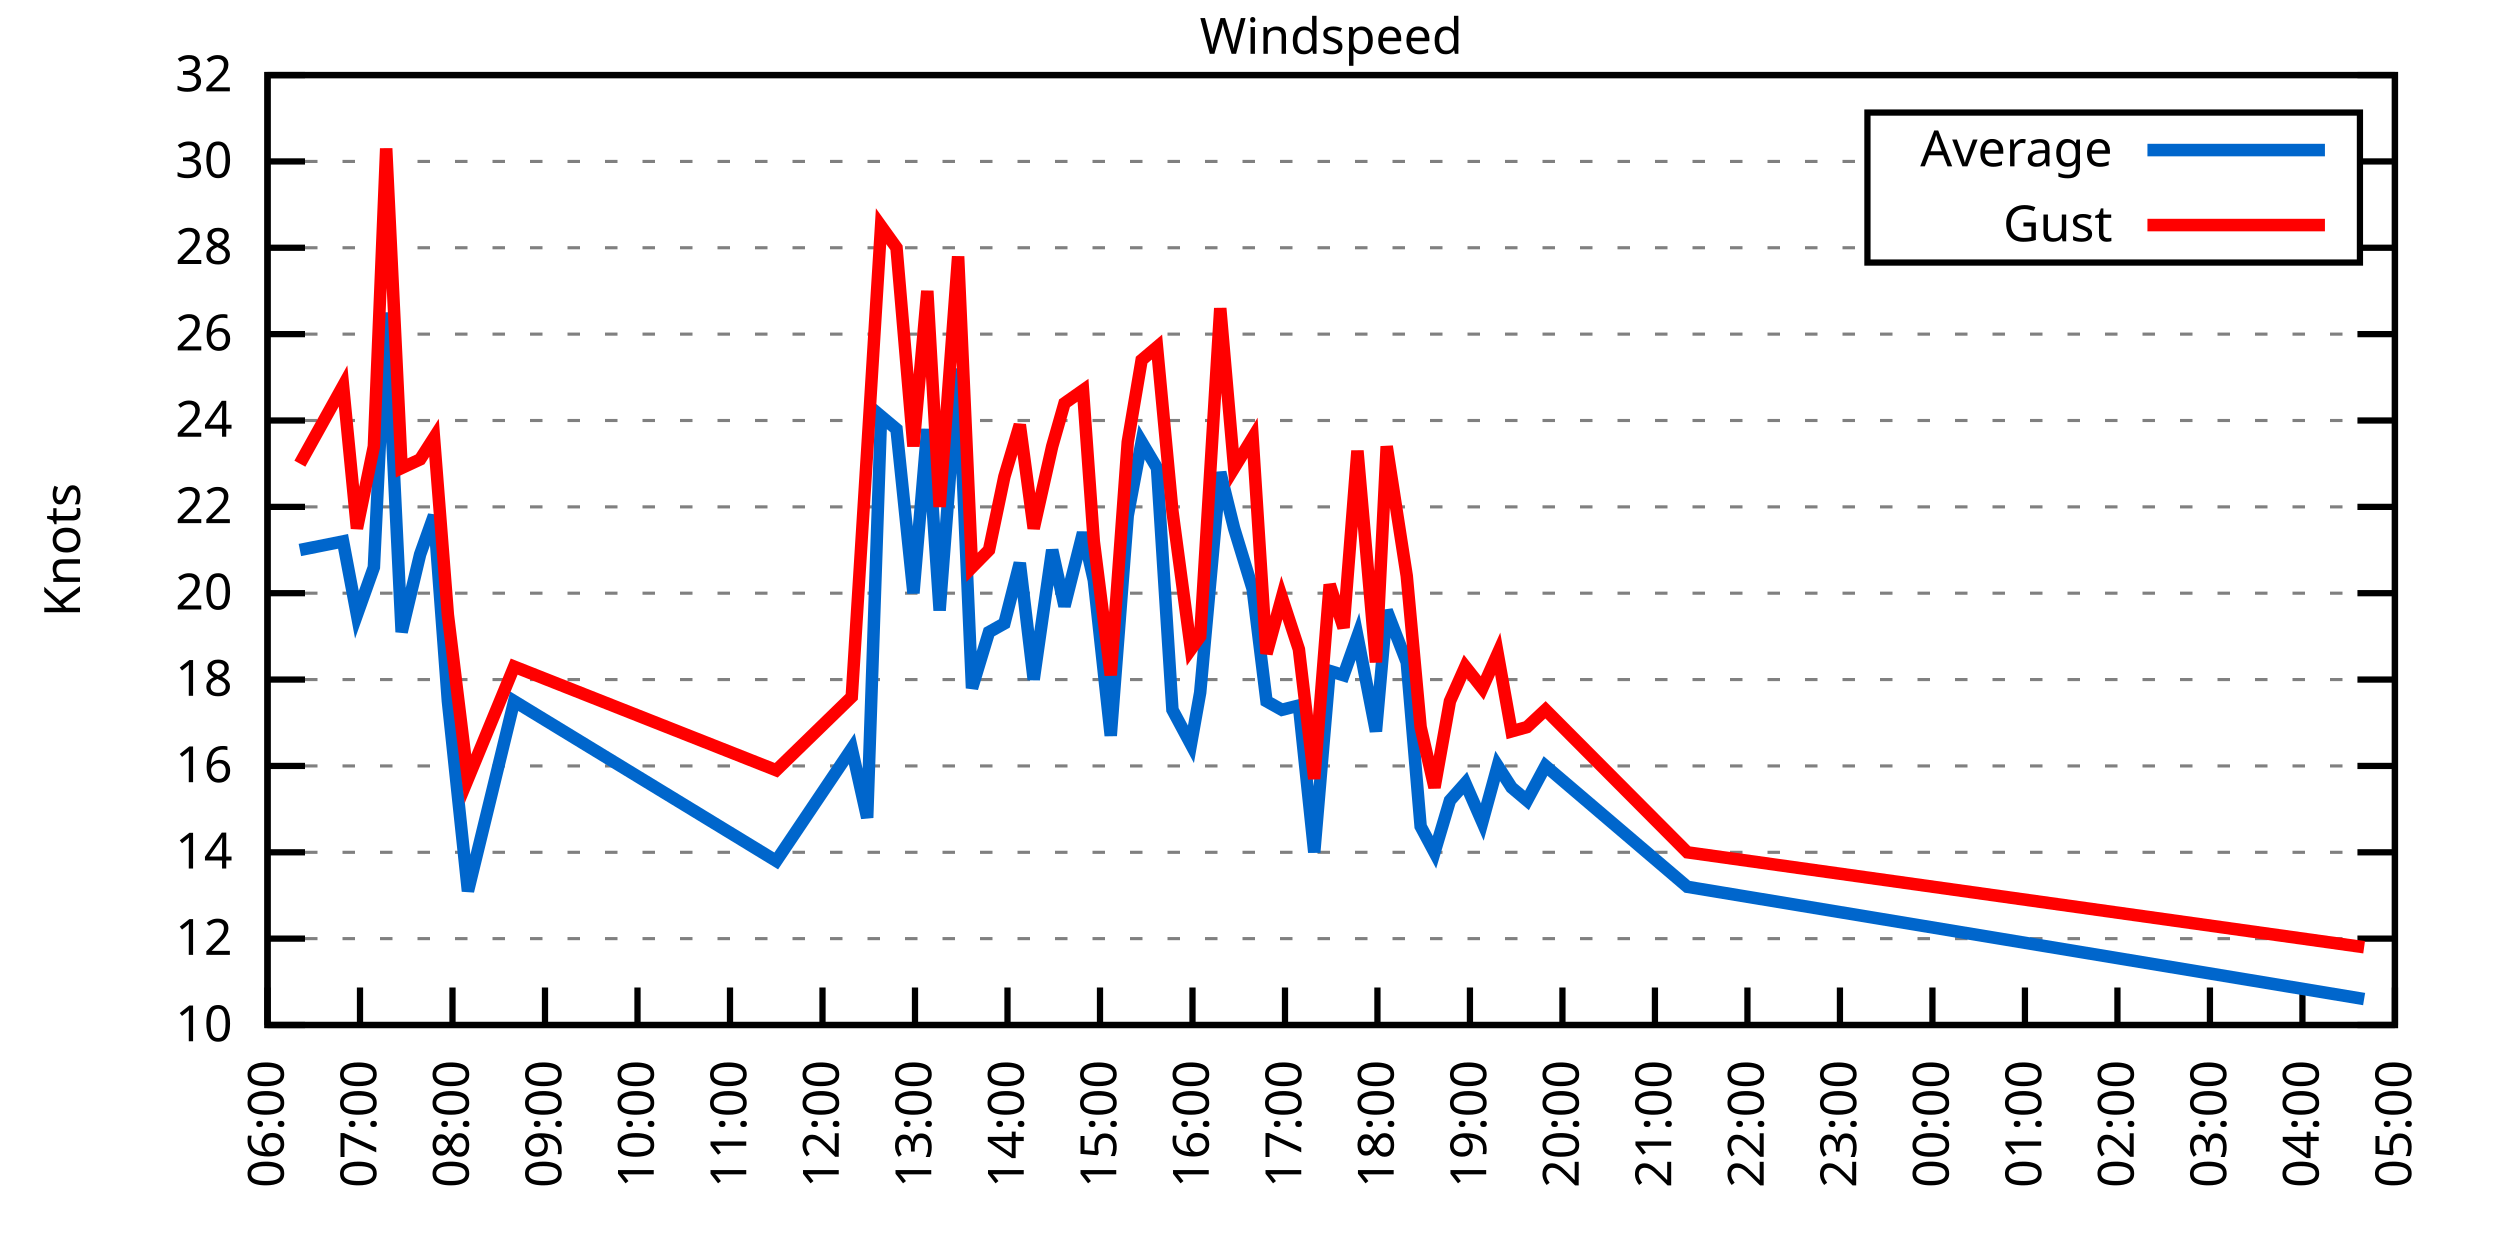
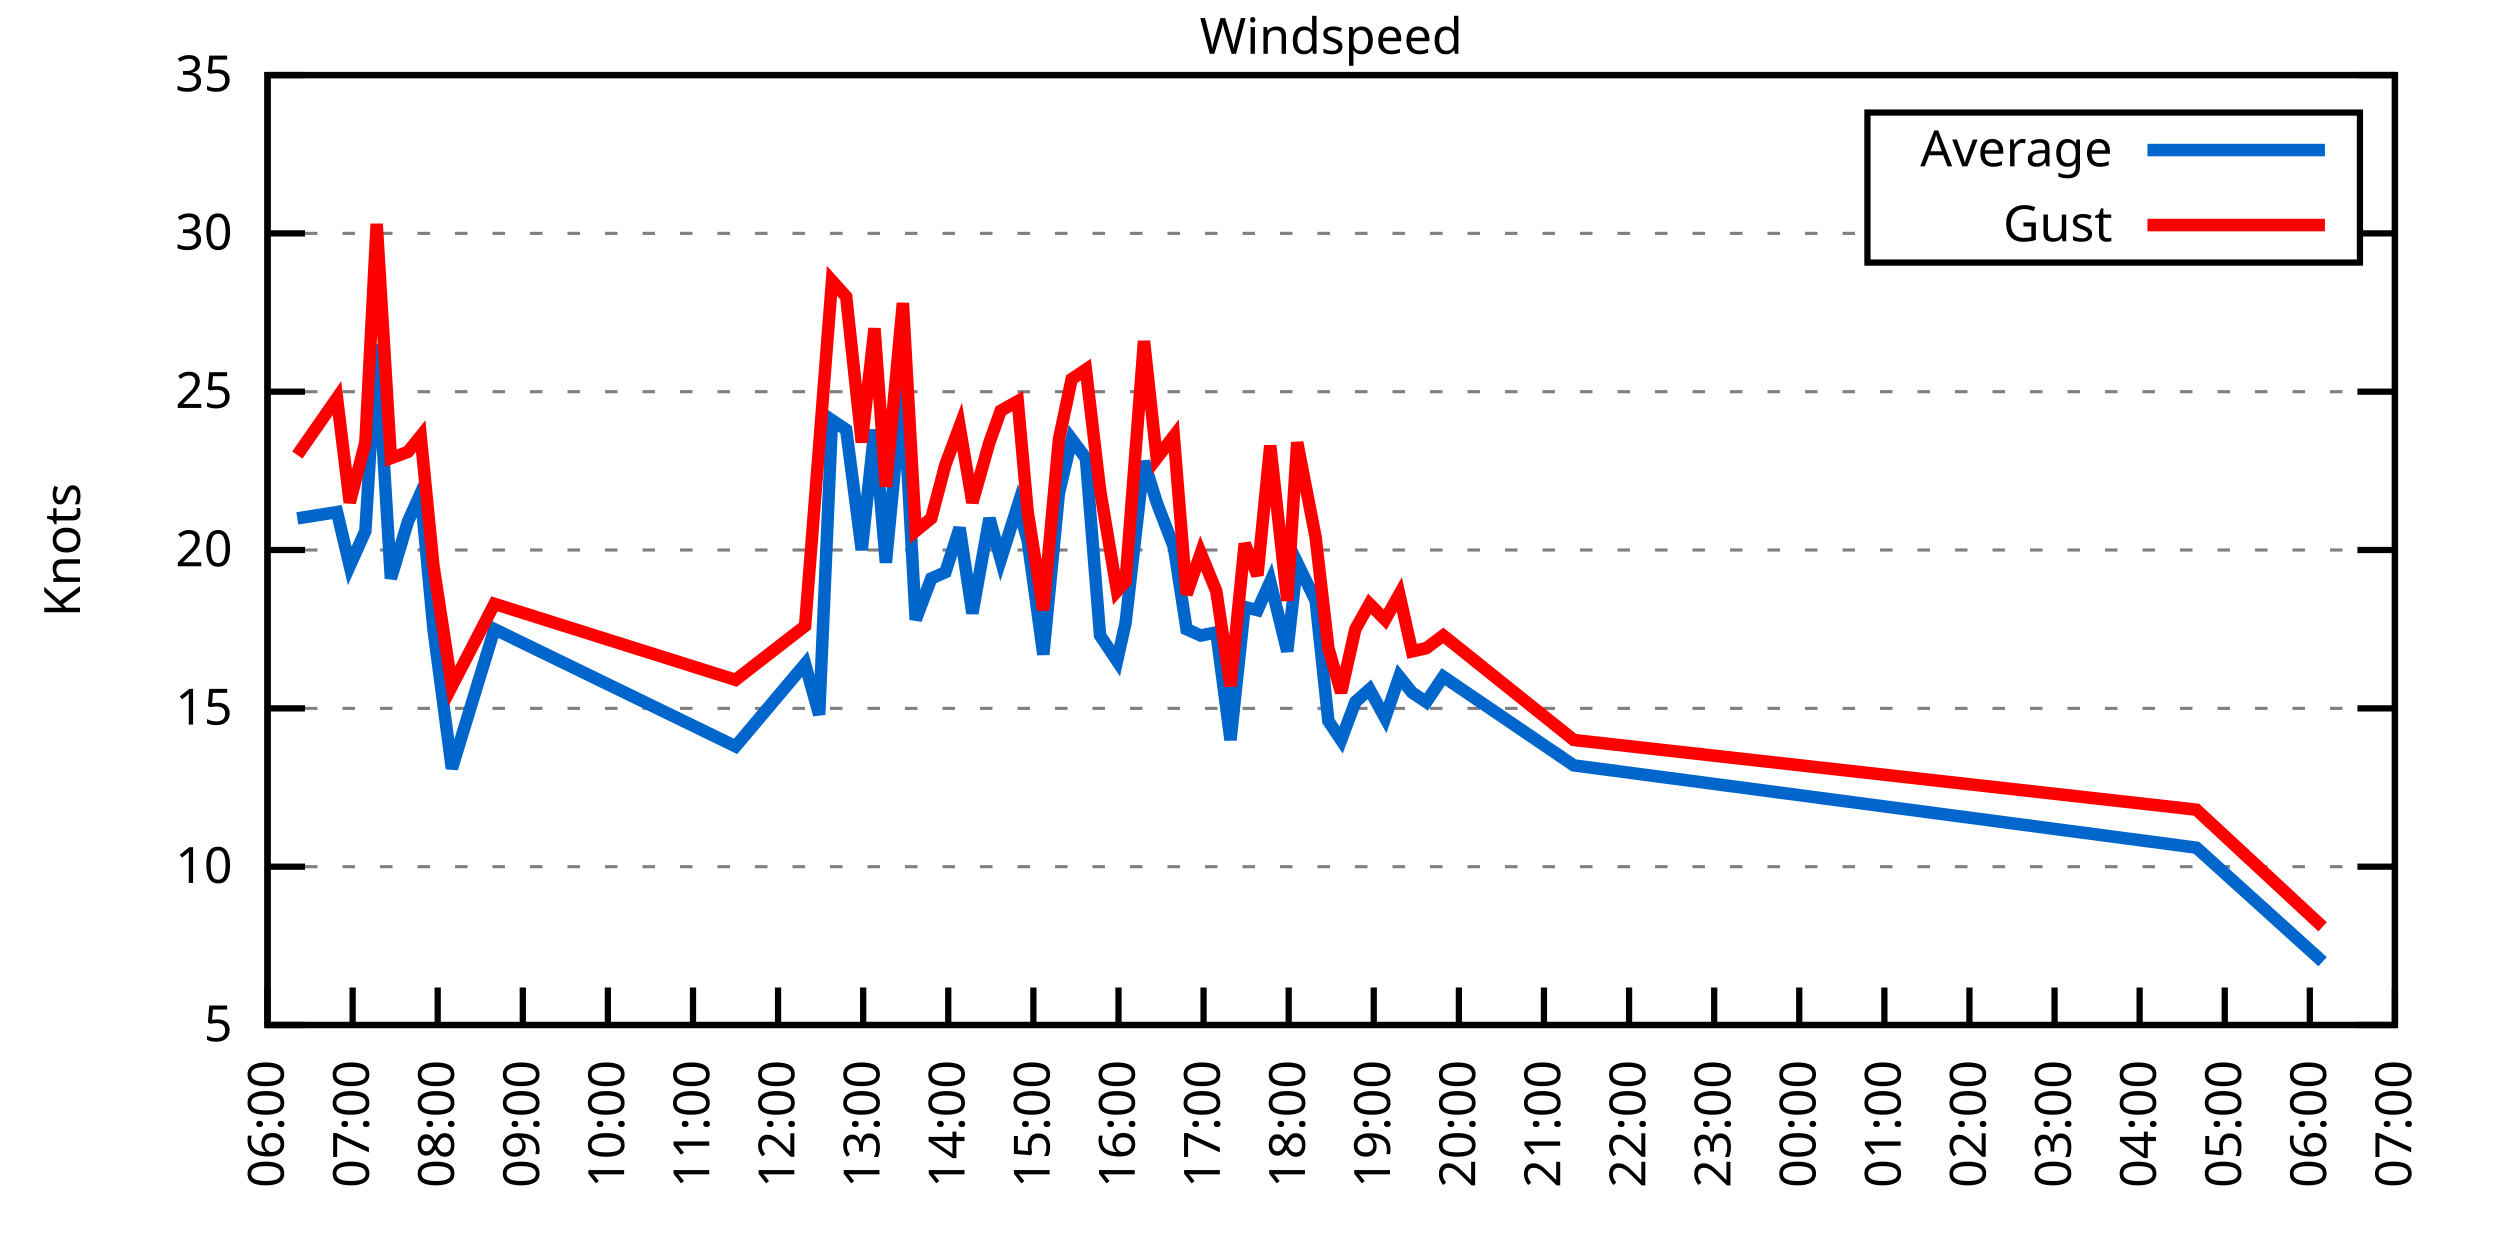
<svg xmlns="http://www.w3.org/2000/svg" xmlns:xlink="http://www.w3.org/1999/xlink" width="400" height="200" viewBox="0 0 400 200">
  <g id="gnuplot_canvas">
    <rect x="0" y="0" width="400" height="200" fill="none" />
    <defs>
      <circle id="gpDot" r="0.5" stroke-width="0.5" stroke="currentColor" />
      <path id="gpPt0" stroke-width="0.333" stroke="currentColor" d="M-1,0 h2 M0,-1 v2" />
      <path id="gpPt1" stroke-width="0.333" stroke="currentColor" d="M-1,-1 L1,1 M1,-1 L-1,1" />
      <path id="gpPt2" stroke-width="0.333" stroke="currentColor" d="M-1,0 L1,0 M0,-1 L0,1 M-1,-1 L1,1 M-1,1 L1,-1" />
      <rect id="gpPt3" stroke-width="0.333" stroke="currentColor" x="-1" y="-1" width="2" height="2" />
      <rect id="gpPt4" stroke-width="0.333" stroke="currentColor" fill="currentColor" x="-1" y="-1" width="2" height="2" />
      <circle id="gpPt5" stroke-width="0.333" stroke="currentColor" cx="0" cy="0" r="1" />
      <use xlink:href="#gpPt5" id="gpPt6" fill="currentColor" stroke="none" />
      <path id="gpPt7" stroke-width="0.333" stroke="currentColor" d="M0,-1.33 L-1.33,0.67 L1.33,0.67 z" />
      <use xlink:href="#gpPt7" id="gpPt8" fill="currentColor" stroke="none" />
      <use xlink:href="#gpPt7" id="gpPt9" stroke="currentColor" transform="rotate(180)" />
      <use xlink:href="#gpPt9" id="gpPt10" fill="currentColor" stroke="none" />
      <use xlink:href="#gpPt3" id="gpPt11" stroke="currentColor" transform="rotate(45)" />
      <use xlink:href="#gpPt11" id="gpPt12" fill="currentColor" stroke="none" />
      <path id="gpPt13" stroke-width="0.333" stroke="currentColor" d="M0,1.330 L1.265,0.411 L0.782,-1.067 L-0.782,-1.076 L-1.265,0.411 z" />
      <use xlink:href="#gpPt13" id="gpPt14" fill="currentColor" stroke="none" />
      <filter id="textbox" filterUnits="objectBoundingBox" x="0" y="0" height="1" width="1">
        <feFlood flood-color="white" flood-opacity="1" result="bgnd" />
        <feComposite in="SourceGraphic" in2="bgnd" operator="atop" />
      </filter>
      <filter id="greybox" filterUnits="objectBoundingBox" x="0" y="0" height="1" width="1">
        <feFlood flood-color="lightgrey" flood-opacity="1" result="grey" />
        <feComposite in="SourceGraphic" in2="grey" operator="atop" />
      </filter>
    </defs>
    <g fill="none" color="white" stroke="currentColor" stroke-width="1.00" stroke-linecap="butt" stroke-linejoin="miter">
</g>
    <g fill="none" color="black" stroke="currentColor" stroke-width="1.00" stroke-linecap="butt" stroke-linejoin="miter">
      <g stroke="none" shape-rendering="crispEdges">
        <polygon fill="rgb(255, 255, 255)" points="42.80,164.00 383.18,164.00 383.18,12.02 42.80,12.02 " />
      </g>
    </g>
    <g fill="none" color="black" stroke="currentColor" stroke-width="1.00" stroke-linecap="butt" stroke-linejoin="miter">
</g>
    <g fill="none" color="black" stroke="black" stroke-width="0.50" stroke-linecap="butt" stroke-linejoin="miter">
</g>
    <g fill="none" color="gray" stroke="currentColor" stroke-width="0.50" stroke-linecap="butt" stroke-linejoin="miter">
      <path stroke="gray" stroke-dasharray="2,4" class="gridline" d="M42.80,164.00 L383.19,164.00  " />
    </g>
    <g fill="none" color="gray" stroke="gray" stroke-width="1.00" stroke-linecap="butt" stroke-linejoin="miter">
</g>
    <g fill="none" color="black" stroke="currentColor" stroke-width="1.00" stroke-linecap="butt" stroke-linejoin="miter">
      <path stroke="black" d="M42.80,164.00 L48.80,164.00 M383.19,164.00 L377.19,164.00  " />
      <g transform="translate(37.20,166.60)" stroke="none" fill="black" font-family="Sans" font-size="8.00" text-anchor="end">
        <text>
+           <tspan font-family="Sans"> 5</tspan>
+         </text>
+       </g>
+     </g>
+     <g fill="none" color="black" stroke="currentColor" stroke-width="1.00" stroke-linecap="butt" stroke-linejoin="miter">
+ </g>
+     <g fill="none" color="black" stroke="black" stroke-width="0.50" stroke-linecap="butt" stroke-linejoin="miter">
+ </g>
+     <g fill="none" color="gray" stroke="currentColor" stroke-width="0.50" stroke-linecap="butt" stroke-linejoin="miter">
+       <path stroke="gray" stroke-dasharray="2,4" class="gridline" d="M42.80,138.67 L383.19,138.67  " />
+     </g>
+     <g fill="none" color="gray" stroke="gray" stroke-width="1.00" stroke-linecap="butt" stroke-linejoin="miter">
+ </g>
+     <g fill="none" color="black" stroke="currentColor" stroke-width="1.00" stroke-linecap="butt" stroke-linejoin="miter">
+       <path stroke="black" d="M42.80,138.67 L48.80,138.67 M383.19,138.67 L377.19,138.67  " />
+       <g transform="translate(37.20,141.27)" stroke="none" fill="black" font-family="Sans" font-size="8.00" text-anchor="end">
+         <text>
          <tspan font-family="Sans"> 10</tspan>
        </text>
      </g>
    </g>
    <g fill="none" color="black" stroke="currentColor" stroke-width="1.00" stroke-linecap="butt" stroke-linejoin="miter">
</g>
    <g fill="none" color="black" stroke="black" stroke-width="0.50" stroke-linecap="butt" stroke-linejoin="miter">
</g>
    <g fill="none" color="gray" stroke="currentColor" stroke-width="0.50" stroke-linecap="butt" stroke-linejoin="miter">
-       <path stroke="gray" stroke-dasharray="2,4" class="gridline" d="M42.80,150.18 L383.19,150.18  " />
-     </g>
-     <g fill="none" color="gray" stroke="gray" stroke-width="1.00" stroke-linecap="butt" stroke-linejoin="miter">
- </g>
-     <g fill="none" color="black" stroke="currentColor" stroke-width="1.00" stroke-linecap="butt" stroke-linejoin="miter">
-       <path stroke="black" d="M42.80,150.18 L48.80,150.18 M383.19,150.18 L377.19,150.18  " />
-       <g transform="translate(37.20,152.78)" stroke="none" fill="black" font-family="Sans" font-size="8.00" text-anchor="end">
-         <text>
-           <tspan font-family="Sans"> 12</tspan>
-         </text>
-       </g>
-     </g>
-     <g fill="none" color="black" stroke="currentColor" stroke-width="1.00" stroke-linecap="butt" stroke-linejoin="miter">
- </g>
-     <g fill="none" color="black" stroke="black" stroke-width="0.50" stroke-linecap="butt" stroke-linejoin="miter">
- </g>
-     <g fill="none" color="gray" stroke="currentColor" stroke-width="0.50" stroke-linecap="butt" stroke-linejoin="miter">
-       <path stroke="gray" stroke-dasharray="2,4" class="gridline" d="M42.80,136.37 L383.19,136.37  " />
-     </g>
-     <g fill="none" color="gray" stroke="gray" stroke-width="1.00" stroke-linecap="butt" stroke-linejoin="miter">
- </g>
-     <g fill="none" color="black" stroke="currentColor" stroke-width="1.00" stroke-linecap="butt" stroke-linejoin="miter">
-       <path stroke="black" d="M42.80,136.37 L48.80,136.37 M383.19,136.37 L377.19,136.37  " />
-       <g transform="translate(37.20,138.97)" stroke="none" fill="black" font-family="Sans" font-size="8.00" text-anchor="end">
-         <text>
-           <tspan font-family="Sans"> 14</tspan>
-         </text>
-       </g>
-     </g>
-     <g fill="none" color="black" stroke="currentColor" stroke-width="1.00" stroke-linecap="butt" stroke-linejoin="miter">
- </g>
-     <g fill="none" color="black" stroke="black" stroke-width="0.50" stroke-linecap="butt" stroke-linejoin="miter">
- </g>
-     <g fill="none" color="gray" stroke="currentColor" stroke-width="0.50" stroke-linecap="butt" stroke-linejoin="miter">
-       <path stroke="gray" stroke-dasharray="2,4" class="gridline" d="M42.80,122.55 L383.19,122.55  " />
-     </g>
-     <g fill="none" color="gray" stroke="gray" stroke-width="1.00" stroke-linecap="butt" stroke-linejoin="miter">
- </g>
-     <g fill="none" color="black" stroke="currentColor" stroke-width="1.00" stroke-linecap="butt" stroke-linejoin="miter">
-       <path stroke="black" d="M42.80,122.55 L48.80,122.55 M383.19,122.55 L377.19,122.55  " />
-       <g transform="translate(37.20,125.15)" stroke="none" fill="black" font-family="Sans" font-size="8.00" text-anchor="end">
-         <text>
-           <tspan font-family="Sans"> 16</tspan>
-         </text>
-       </g>
-     </g>
-     <g fill="none" color="black" stroke="currentColor" stroke-width="1.00" stroke-linecap="butt" stroke-linejoin="miter">
- </g>
-     <g fill="none" color="black" stroke="black" stroke-width="0.50" stroke-linecap="butt" stroke-linejoin="miter">
- </g>
-     <g fill="none" color="gray" stroke="currentColor" stroke-width="0.50" stroke-linecap="butt" stroke-linejoin="miter">
-       <path stroke="gray" stroke-dasharray="2,4" class="gridline" d="M42.80,108.73 L383.19,108.73  " />
-     </g>
-     <g fill="none" color="gray" stroke="gray" stroke-width="1.00" stroke-linecap="butt" stroke-linejoin="miter">
- </g>
-     <g fill="none" color="black" stroke="currentColor" stroke-width="1.00" stroke-linecap="butt" stroke-linejoin="miter">
-       <path stroke="black" d="M42.80,108.73 L48.80,108.73 M383.19,108.73 L377.19,108.73  " />
-       <g transform="translate(37.20,111.33)" stroke="none" fill="black" font-family="Sans" font-size="8.00" text-anchor="end">
-         <text>
-           <tspan font-family="Sans"> 18</tspan>
-         </text>
-       </g>
-     </g>
-     <g fill="none" color="black" stroke="currentColor" stroke-width="1.00" stroke-linecap="butt" stroke-linejoin="miter">
- </g>
-     <g fill="none" color="black" stroke="black" stroke-width="0.50" stroke-linecap="butt" stroke-linejoin="miter">
- </g>
-     <g fill="none" color="gray" stroke="currentColor" stroke-width="0.50" stroke-linecap="butt" stroke-linejoin="miter">
-       <path stroke="gray" stroke-dasharray="2,4" class="gridline" d="M42.80,94.91 L383.19,94.91  " />
-     </g>
-     <g fill="none" color="gray" stroke="gray" stroke-width="1.00" stroke-linecap="butt" stroke-linejoin="miter">
- </g>
-     <g fill="none" color="black" stroke="currentColor" stroke-width="1.00" stroke-linecap="butt" stroke-linejoin="miter">
-       <path stroke="black" d="M42.80,94.91 L48.80,94.91 M383.19,94.91 L377.19,94.91  " />
-       <g transform="translate(37.20,97.51)" stroke="none" fill="black" font-family="Sans" font-size="8.00" text-anchor="end">
+       <path stroke="gray" stroke-dasharray="2,4" class="gridline" d="M42.80,113.34 L383.19,113.34  " />
+     </g>
+     <g fill="none" color="gray" stroke="gray" stroke-width="1.00" stroke-linecap="butt" stroke-linejoin="miter">
+ </g>
+     <g fill="none" color="black" stroke="currentColor" stroke-width="1.00" stroke-linecap="butt" stroke-linejoin="miter">
+       <path stroke="black" d="M42.80,113.34 L48.80,113.34 M383.19,113.34 L377.19,113.34  " />
+       <g transform="translate(37.20,115.94)" stroke="none" fill="black" font-family="Sans" font-size="8.00" text-anchor="end">
+         <text>
+           <tspan font-family="Sans"> 15</tspan>
+         </text>
+       </g>
+     </g>
+     <g fill="none" color="black" stroke="currentColor" stroke-width="1.00" stroke-linecap="butt" stroke-linejoin="miter">
+ </g>
+     <g fill="none" color="black" stroke="black" stroke-width="0.50" stroke-linecap="butt" stroke-linejoin="miter">
+ </g>
+     <g fill="none" color="gray" stroke="currentColor" stroke-width="0.50" stroke-linecap="butt" stroke-linejoin="miter">
+       <path stroke="gray" stroke-dasharray="2,4" class="gridline" d="M42.80,88.00 L383.19,88.00  " />
+     </g>
+     <g fill="none" color="gray" stroke="gray" stroke-width="1.00" stroke-linecap="butt" stroke-linejoin="miter">
+ </g>
+     <g fill="none" color="black" stroke="currentColor" stroke-width="1.00" stroke-linecap="butt" stroke-linejoin="miter">
+       <path stroke="black" d="M42.80,88.00 L48.80,88.00 M383.19,88.00 L377.19,88.00  " />
+       <g transform="translate(37.20,90.60)" stroke="none" fill="black" font-family="Sans" font-size="8.00" text-anchor="end">
        <text>
          <tspan font-family="Sans"> 20</tspan>
        </text>
      </g>
    </g>
    <g fill="none" color="black" stroke="currentColor" stroke-width="1.00" stroke-linecap="butt" stroke-linejoin="miter">
</g>
    <g fill="none" color="black" stroke="black" stroke-width="0.50" stroke-linecap="butt" stroke-linejoin="miter">
</g>
    <g fill="none" color="gray" stroke="currentColor" stroke-width="0.50" stroke-linecap="butt" stroke-linejoin="miter">
-       <path stroke="gray" stroke-dasharray="2,4" class="gridline" d="M42.80,81.10 L383.19,81.10  " />
-     </g>
-     <g fill="none" color="gray" stroke="gray" stroke-width="1.00" stroke-linecap="butt" stroke-linejoin="miter">
- </g>
-     <g fill="none" color="black" stroke="currentColor" stroke-width="1.00" stroke-linecap="butt" stroke-linejoin="miter">
-       <path stroke="black" d="M42.80,81.10 L48.80,81.10 M383.19,81.10 L377.19,81.10  " />
-       <g transform="translate(37.20,83.70)" stroke="none" fill="black" font-family="Sans" font-size="8.00" text-anchor="end">
-         <text>
-           <tspan font-family="Sans"> 22</tspan>
-         </text>
-       </g>
-     </g>
-     <g fill="none" color="black" stroke="currentColor" stroke-width="1.00" stroke-linecap="butt" stroke-linejoin="miter">
- </g>
-     <g fill="none" color="black" stroke="black" stroke-width="0.50" stroke-linecap="butt" stroke-linejoin="miter">
- </g>
-     <g fill="none" color="gray" stroke="currentColor" stroke-width="0.50" stroke-linecap="butt" stroke-linejoin="miter">
-       <path stroke="gray" stroke-dasharray="2,4" class="gridline" d="M42.80,67.28 L383.19,67.28  " />
-     </g>
-     <g fill="none" color="gray" stroke="gray" stroke-width="1.00" stroke-linecap="butt" stroke-linejoin="miter">
- </g>
-     <g fill="none" color="black" stroke="currentColor" stroke-width="1.00" stroke-linecap="butt" stroke-linejoin="miter">
-       <path stroke="black" d="M42.80,67.28 L48.80,67.28 M383.19,67.28 L377.19,67.28  " />
-       <g transform="translate(37.20,69.88)" stroke="none" fill="black" font-family="Sans" font-size="8.00" text-anchor="end">
-         <text>
-           <tspan font-family="Sans"> 24</tspan>
-         </text>
-       </g>
-     </g>
-     <g fill="none" color="black" stroke="currentColor" stroke-width="1.00" stroke-linecap="butt" stroke-linejoin="miter">
- </g>
-     <g fill="none" color="black" stroke="black" stroke-width="0.50" stroke-linecap="butt" stroke-linejoin="miter">
- </g>
-     <g fill="none" color="gray" stroke="currentColor" stroke-width="0.50" stroke-linecap="butt" stroke-linejoin="miter">
-       <path stroke="gray" stroke-dasharray="2,4" class="gridline" d="M42.80,53.46 L383.19,53.46  " />
-     </g>
-     <g fill="none" color="gray" stroke="gray" stroke-width="1.00" stroke-linecap="butt" stroke-linejoin="miter">
- </g>
-     <g fill="none" color="black" stroke="currentColor" stroke-width="1.00" stroke-linecap="butt" stroke-linejoin="miter">
-       <path stroke="black" d="M42.80,53.46 L48.80,53.46 M383.19,53.46 L377.19,53.46  " />
-       <g transform="translate(37.20,56.06)" stroke="none" fill="black" font-family="Sans" font-size="8.00" text-anchor="end">
-         <text>
-           <tspan font-family="Sans"> 26</tspan>
-         </text>
-       </g>
-     </g>
-     <g fill="none" color="black" stroke="currentColor" stroke-width="1.00" stroke-linecap="butt" stroke-linejoin="miter">
- </g>
-     <g fill="none" color="black" stroke="black" stroke-width="0.50" stroke-linecap="butt" stroke-linejoin="miter">
- </g>
-     <g fill="none" color="gray" stroke="currentColor" stroke-width="0.50" stroke-linecap="butt" stroke-linejoin="miter">
-       <path stroke="gray" stroke-dasharray="2,4" class="gridline" d="M42.80,39.64 L298.79,39.64 M377.59,39.64 L383.19,39.64  " />
-     </g>
-     <g fill="none" color="gray" stroke="gray" stroke-width="1.00" stroke-linecap="butt" stroke-linejoin="miter">
- </g>
-     <g fill="none" color="black" stroke="currentColor" stroke-width="1.00" stroke-linecap="butt" stroke-linejoin="miter">
-       <path stroke="black" d="M42.80,39.64 L48.80,39.64 M383.19,39.64 L377.19,39.64  " />
-       <g transform="translate(37.20,42.24)" stroke="none" fill="black" font-family="Sans" font-size="8.00" text-anchor="end">
-         <text>
-           <tspan font-family="Sans"> 28</tspan>
-         </text>
-       </g>
-     </g>
-     <g fill="none" color="black" stroke="currentColor" stroke-width="1.00" stroke-linecap="butt" stroke-linejoin="miter">
- </g>
-     <g fill="none" color="black" stroke="black" stroke-width="0.50" stroke-linecap="butt" stroke-linejoin="miter">
- </g>
-     <g fill="none" color="gray" stroke="currentColor" stroke-width="0.50" stroke-linecap="butt" stroke-linejoin="miter">
-       <path stroke="gray" stroke-dasharray="2,4" class="gridline" d="M42.80,25.83 L298.79,25.83 M377.59,25.83 L383.19,25.83  " />
-     </g>
-     <g fill="none" color="gray" stroke="gray" stroke-width="1.00" stroke-linecap="butt" stroke-linejoin="miter">
- </g>
-     <g fill="none" color="black" stroke="currentColor" stroke-width="1.00" stroke-linecap="butt" stroke-linejoin="miter">
-       <path stroke="black" d="M42.80,25.83 L48.80,25.83 M383.19,25.83 L377.19,25.83  " />
-       <g transform="translate(37.20,28.43)" stroke="none" fill="black" font-family="Sans" font-size="8.00" text-anchor="end">
+       <path stroke="gray" stroke-dasharray="2,4" class="gridline" d="M42.80,62.67 L383.19,62.67  " />
+     </g>
+     <g fill="none" color="gray" stroke="gray" stroke-width="1.00" stroke-linecap="butt" stroke-linejoin="miter">
+ </g>
+     <g fill="none" color="black" stroke="currentColor" stroke-width="1.00" stroke-linecap="butt" stroke-linejoin="miter">
+       <path stroke="black" d="M42.80,62.67 L48.80,62.67 M383.19,62.67 L377.19,62.67  " />
+       <g transform="translate(37.20,65.27)" stroke="none" fill="black" font-family="Sans" font-size="8.00" text-anchor="end">
+         <text>
+           <tspan font-family="Sans"> 25</tspan>
+         </text>
+       </g>
+     </g>
+     <g fill="none" color="black" stroke="currentColor" stroke-width="1.00" stroke-linecap="butt" stroke-linejoin="miter">
+ </g>
+     <g fill="none" color="black" stroke="black" stroke-width="0.50" stroke-linecap="butt" stroke-linejoin="miter">
+ </g>
+     <g fill="none" color="gray" stroke="currentColor" stroke-width="0.50" stroke-linecap="butt" stroke-linejoin="miter">
+       <path stroke="gray" stroke-dasharray="2,4" class="gridline" d="M42.80,37.34 L298.79,37.34 M377.59,37.34 L383.19,37.34  " />
+     </g>
+     <g fill="none" color="gray" stroke="gray" stroke-width="1.00" stroke-linecap="butt" stroke-linejoin="miter">
+ </g>
+     <g fill="none" color="black" stroke="currentColor" stroke-width="1.00" stroke-linecap="butt" stroke-linejoin="miter">
+       <path stroke="black" d="M42.80,37.34 L48.80,37.34 M383.19,37.34 L377.19,37.34  " />
+       <g transform="translate(37.20,39.94)" stroke="none" fill="black" font-family="Sans" font-size="8.00" text-anchor="end">
        <text>
          <tspan font-family="Sans"> 30</tspan>
        </text>
      </g>
    </g>
    <g fill="none" color="black" stroke="currentColor" stroke-width="1.00" stroke-linecap="butt" stroke-linejoin="miter">
</g>
    <g fill="none" color="black" stroke="black" stroke-width="0.50" stroke-linecap="butt" stroke-linejoin="miter">
</g>
    <g fill="none" color="gray" stroke="currentColor" stroke-width="0.50" stroke-linecap="butt" stroke-linejoin="miter">
      <path stroke="gray" stroke-dasharray="2,4" class="gridline" d="M42.80,12.01 L383.19,12.01  " />
    </g>
    <g fill="none" color="gray" stroke="gray" stroke-width="1.00" stroke-linecap="butt" stroke-linejoin="miter">
</g>
    <g fill="none" color="black" stroke="currentColor" stroke-width="1.00" stroke-linecap="butt" stroke-linejoin="miter">
      <path stroke="black" d="M42.80,12.01 L48.80,12.01 M383.19,12.01 L377.19,12.01  " />
      <g transform="translate(37.20,14.61)" stroke="none" fill="black" font-family="Sans" font-size="8.00" text-anchor="end">
        <text>
-           <tspan font-family="Sans"> 32</tspan>
+           <tspan font-family="Sans"> 35</tspan>
        </text>
      </g>
    </g>
    <g fill="none" color="black" stroke="currentColor" stroke-width="1.00" stroke-linecap="butt" stroke-linejoin="miter">
      <path stroke="black" d="M42.80,164.00 L42.80,158.00  " />
      <g transform="translate(45.40,169.60) rotate(270.00)" stroke="none" fill="black" font-family="Sans" font-size="8.00" text-anchor="end">
        <text>
          <tspan font-family="Sans">06:00</tspan>
        </text>
      </g>
    </g>
    <g fill="none" color="black" stroke="currentColor" stroke-width="1.00" stroke-linecap="butt" stroke-linejoin="miter">
-       <path stroke="black" d="M57.60,164.00 L57.60,158.00  " />
-       <g transform="translate(60.20,169.60) rotate(270.00)" stroke="none" fill="black" font-family="Sans" font-size="8.00" text-anchor="end">
+       <path stroke="black" d="M56.42,164.00 L56.42,158.00  " />
+       <g transform="translate(59.02,169.60) rotate(270.00)" stroke="none" fill="black" font-family="Sans" font-size="8.00" text-anchor="end">
        <text>
          <tspan font-family="Sans">07:00</tspan>
        </text>
      </g>
    </g>
    <g fill="none" color="black" stroke="currentColor" stroke-width="1.00" stroke-linecap="butt" stroke-linejoin="miter">
-       <path stroke="black" d="M72.40,164.00 L72.40,158.00  " />
-       <g transform="translate(75.00,169.60) rotate(270.00)" stroke="none" fill="black" font-family="Sans" font-size="8.00" text-anchor="end">
+       <path stroke="black" d="M70.03,164.00 L70.03,158.00  " />
+       <g transform="translate(72.63,169.60) rotate(270.00)" stroke="none" fill="black" font-family="Sans" font-size="8.00" text-anchor="end">
        <text>
          <tspan font-family="Sans">08:00</tspan>
        </text>
      </g>
    </g>
    <g fill="none" color="black" stroke="currentColor" stroke-width="1.00" stroke-linecap="butt" stroke-linejoin="miter">
-       <path stroke="black" d="M87.20,164.00 L87.20,158.00  " />
-       <g transform="translate(89.80,169.60) rotate(270.00)" stroke="none" fill="black" font-family="Sans" font-size="8.00" text-anchor="end">
+       <path stroke="black" d="M83.65,164.00 L83.65,158.00  " />
+       <g transform="translate(86.25,169.60) rotate(270.00)" stroke="none" fill="black" font-family="Sans" font-size="8.00" text-anchor="end">
        <text>
          <tspan font-family="Sans">09:00</tspan>
        </text>
      </g>
    </g>
    <g fill="none" color="black" stroke="currentColor" stroke-width="1.00" stroke-linecap="butt" stroke-linejoin="miter">
-       <path stroke="black" d="M102.00,164.00 L102.00,158.00  " />
-       <g transform="translate(104.60,169.60) rotate(270.00)" stroke="none" fill="black" font-family="Sans" font-size="8.00" text-anchor="end">
+       <path stroke="black" d="M97.26,164.00 L97.26,158.00  " />
+       <g transform="translate(99.86,169.60) rotate(270.00)" stroke="none" fill="black" font-family="Sans" font-size="8.00" text-anchor="end">
        <text>
          <tspan font-family="Sans">10:00</tspan>
        </text>
      </g>
    </g>
    <g fill="none" color="black" stroke="currentColor" stroke-width="1.00" stroke-linecap="butt" stroke-linejoin="miter">
-       <path stroke="black" d="M116.80,164.00 L116.80,158.00  " />
-       <g transform="translate(119.40,169.60) rotate(270.00)" stroke="none" fill="black" font-family="Sans" font-size="8.00" text-anchor="end">
+       <path stroke="black" d="M110.88,164.00 L110.88,158.00  " />
+       <g transform="translate(113.48,169.60) rotate(270.00)" stroke="none" fill="black" font-family="Sans" font-size="8.00" text-anchor="end">
        <text>
          <tspan font-family="Sans">11:00</tspan>
        </text>
      </g>
    </g>
    <g fill="none" color="black" stroke="currentColor" stroke-width="1.00" stroke-linecap="butt" stroke-linejoin="miter">
-       <path stroke="black" d="M131.60,164.00 L131.60,158.00  " />
-       <g transform="translate(134.20,169.60) rotate(270.00)" stroke="none" fill="black" font-family="Sans" font-size="8.00" text-anchor="end">
+       <path stroke="black" d="M124.49,164.00 L124.49,158.00  " />
+       <g transform="translate(127.09,169.60) rotate(270.00)" stroke="none" fill="black" font-family="Sans" font-size="8.00" text-anchor="end">
        <text>
          <tspan font-family="Sans">12:00</tspan>
        </text>
      </g>
    </g>
    <g fill="none" color="black" stroke="currentColor" stroke-width="1.00" stroke-linecap="butt" stroke-linejoin="miter">
-       <path stroke="black" d="M146.40,164.00 L146.40,158.00  " />
-       <g transform="translate(149.00,169.60) rotate(270.00)" stroke="none" fill="black" font-family="Sans" font-size="8.00" text-anchor="end">
+       <path stroke="black" d="M138.11,164.00 L138.11,158.00  " />
+       <g transform="translate(140.71,169.60) rotate(270.00)" stroke="none" fill="black" font-family="Sans" font-size="8.00" text-anchor="end">
        <text>
          <tspan font-family="Sans">13:00</tspan>
        </text>
      </g>
    </g>
    <g fill="none" color="black" stroke="currentColor" stroke-width="1.00" stroke-linecap="butt" stroke-linejoin="miter">
-       <path stroke="black" d="M161.20,164.00 L161.20,158.00  " />
-       <g transform="translate(163.80,169.60) rotate(270.00)" stroke="none" fill="black" font-family="Sans" font-size="8.00" text-anchor="end">
+       <path stroke="black" d="M151.72,164.00 L151.72,158.00  " />
+       <g transform="translate(154.32,169.60) rotate(270.00)" stroke="none" fill="black" font-family="Sans" font-size="8.00" text-anchor="end">
        <text>
          <tspan font-family="Sans">14:00</tspan>
        </text>
      </g>
    </g>
    <g fill="none" color="black" stroke="currentColor" stroke-width="1.00" stroke-linecap="butt" stroke-linejoin="miter">
-       <path stroke="black" d="M176.00,164.00 L176.00,158.00  " />
-       <g transform="translate(178.60,169.60) rotate(270.00)" stroke="none" fill="black" font-family="Sans" font-size="8.00" text-anchor="end">
+       <path stroke="black" d="M165.34,164.00 L165.34,158.00  " />
+       <g transform="translate(167.94,169.60) rotate(270.00)" stroke="none" fill="black" font-family="Sans" font-size="8.00" text-anchor="end">
        <text>
          <tspan font-family="Sans">15:00</tspan>
        </text>
      </g>
    </g>
    <g fill="none" color="black" stroke="currentColor" stroke-width="1.00" stroke-linecap="butt" stroke-linejoin="miter">
-       <path stroke="black" d="M190.80,164.00 L190.80,158.00  " />
-       <g transform="translate(193.40,169.60) rotate(270.00)" stroke="none" fill="black" font-family="Sans" font-size="8.00" text-anchor="end">
+       <path stroke="black" d="M178.96,164.00 L178.96,158.00  " />
+       <g transform="translate(181.56,169.60) rotate(270.00)" stroke="none" fill="black" font-family="Sans" font-size="8.00" text-anchor="end">
        <text>
          <tspan font-family="Sans">16:00</tspan>
        </text>
      </g>
    </g>
    <g fill="none" color="black" stroke="currentColor" stroke-width="1.00" stroke-linecap="butt" stroke-linejoin="miter">
-       <path stroke="black" d="M205.60,164.00 L205.60,158.00  " />
-       <g transform="translate(208.20,169.60) rotate(270.00)" stroke="none" fill="black" font-family="Sans" font-size="8.00" text-anchor="end">
+       <path stroke="black" d="M192.57,164.00 L192.57,158.00  " />
+       <g transform="translate(195.17,169.60) rotate(270.00)" stroke="none" fill="black" font-family="Sans" font-size="8.00" text-anchor="end">
        <text>
          <tspan font-family="Sans">17:00</tspan>
        </text>
      </g>
    </g>
    <g fill="none" color="black" stroke="currentColor" stroke-width="1.00" stroke-linecap="butt" stroke-linejoin="miter">
-       <path stroke="black" d="M220.39,164.00 L220.39,158.00  " />
-       <g transform="translate(222.99,169.60) rotate(270.00)" stroke="none" fill="black" font-family="Sans" font-size="8.00" text-anchor="end">
+       <path stroke="black" d="M206.19,164.00 L206.19,158.00  " />
+       <g transform="translate(208.79,169.60) rotate(270.00)" stroke="none" fill="black" font-family="Sans" font-size="8.00" text-anchor="end">
        <text>
          <tspan font-family="Sans">18:00</tspan>
        </text>
      </g>
    </g>
    <g fill="none" color="black" stroke="currentColor" stroke-width="1.00" stroke-linecap="butt" stroke-linejoin="miter">
-       <path stroke="black" d="M235.19,164.00 L235.19,158.00  " />
-       <g transform="translate(237.79,169.60) rotate(270.00)" stroke="none" fill="black" font-family="Sans" font-size="8.00" text-anchor="end">
+       <path stroke="black" d="M219.80,164.00 L219.80,158.00  " />
+       <g transform="translate(222.40,169.60) rotate(270.00)" stroke="none" fill="black" font-family="Sans" font-size="8.00" text-anchor="end">
        <text>
          <tspan font-family="Sans">19:00</tspan>
        </text>
      </g>
    </g>
    <g fill="none" color="black" stroke="currentColor" stroke-width="1.00" stroke-linecap="butt" stroke-linejoin="miter">
-       <path stroke="black" d="M249.99,164.00 L249.99,158.00  " />
-       <g transform="translate(252.59,169.60) rotate(270.00)" stroke="none" fill="black" font-family="Sans" font-size="8.00" text-anchor="end">
+       <path stroke="black" d="M233.42,164.00 L233.42,158.00  " />
+       <g transform="translate(236.02,169.60) rotate(270.00)" stroke="none" fill="black" font-family="Sans" font-size="8.00" text-anchor="end">
        <text>
          <tspan font-family="Sans">20:00</tspan>
        </text>
      </g>
    </g>
    <g fill="none" color="black" stroke="currentColor" stroke-width="1.00" stroke-linecap="butt" stroke-linejoin="miter">
-       <path stroke="black" d="M264.79,164.00 L264.79,158.00  " />
-       <g transform="translate(267.39,169.60) rotate(270.00)" stroke="none" fill="black" font-family="Sans" font-size="8.00" text-anchor="end">
+       <path stroke="black" d="M247.03,164.00 L247.03,158.00  " />
+       <g transform="translate(249.63,169.60) rotate(270.00)" stroke="none" fill="black" font-family="Sans" font-size="8.00" text-anchor="end">
        <text>
          <tspan font-family="Sans">21:00</tspan>
        </text>
      </g>
    </g>
    <g fill="none" color="black" stroke="currentColor" stroke-width="1.00" stroke-linecap="butt" stroke-linejoin="miter">
-       <path stroke="black" d="M279.59,164.00 L279.59,158.00  " />
-       <g transform="translate(282.19,169.60) rotate(270.00)" stroke="none" fill="black" font-family="Sans" font-size="8.00" text-anchor="end">
+       <path stroke="black" d="M260.65,164.00 L260.65,158.00  " />
+       <g transform="translate(263.25,169.60) rotate(270.00)" stroke="none" fill="black" font-family="Sans" font-size="8.00" text-anchor="end">
        <text>
          <tspan font-family="Sans">22:00</tspan>
        </text>
      </g>
    </g>
    <g fill="none" color="black" stroke="currentColor" stroke-width="1.00" stroke-linecap="butt" stroke-linejoin="miter">
-       <path stroke="black" d="M294.39,164.00 L294.39,158.00  " />
-       <g transform="translate(296.99,169.60) rotate(270.00)" stroke="none" fill="black" font-family="Sans" font-size="8.00" text-anchor="end">
+       <path stroke="black" d="M274.27,164.00 L274.27,158.00  " />
+       <g transform="translate(276.87,169.60) rotate(270.00)" stroke="none" fill="black" font-family="Sans" font-size="8.00" text-anchor="end">
        <text>
          <tspan font-family="Sans">23:00</tspan>
        </text>
      </g>
    </g>
    <g fill="none" color="black" stroke="currentColor" stroke-width="1.00" stroke-linecap="butt" stroke-linejoin="miter">
-       <path stroke="black" d="M309.19,164.00 L309.19,158.00  " />
-       <g transform="translate(311.79,169.60) rotate(270.00)" stroke="none" fill="black" font-family="Sans" font-size="8.00" text-anchor="end">
+       <path stroke="black" d="M287.88,164.00 L287.88,158.00  " />
+       <g transform="translate(290.48,169.60) rotate(270.00)" stroke="none" fill="black" font-family="Sans" font-size="8.00" text-anchor="end">
        <text>
          <tspan font-family="Sans">00:00</tspan>
        </text>
      </g>
    </g>
    <g fill="none" color="black" stroke="currentColor" stroke-width="1.00" stroke-linecap="butt" stroke-linejoin="miter">
-       <path stroke="black" d="M323.99,164.00 L323.99,158.00  " />
-       <g transform="translate(326.59,169.60) rotate(270.00)" stroke="none" fill="black" font-family="Sans" font-size="8.00" text-anchor="end">
+       <path stroke="black" d="M301.50,164.00 L301.50,158.00  " />
+       <g transform="translate(304.10,169.60) rotate(270.00)" stroke="none" fill="black" font-family="Sans" font-size="8.00" text-anchor="end">
        <text>
          <tspan font-family="Sans">01:00</tspan>
        </text>
      </g>
    </g>
    <g fill="none" color="black" stroke="currentColor" stroke-width="1.00" stroke-linecap="butt" stroke-linejoin="miter">
-       <path stroke="black" d="M338.79,164.00 L338.79,158.00  " />
-       <g transform="translate(341.39,169.60) rotate(270.00)" stroke="none" fill="black" font-family="Sans" font-size="8.00" text-anchor="end">
+       <path stroke="black" d="M315.11,164.00 L315.11,158.00  " />
+       <g transform="translate(317.71,169.60) rotate(270.00)" stroke="none" fill="black" font-family="Sans" font-size="8.00" text-anchor="end">
        <text>
          <tspan font-family="Sans">02:00</tspan>
        </text>
      </g>
    </g>
    <g fill="none" color="black" stroke="currentColor" stroke-width="1.00" stroke-linecap="butt" stroke-linejoin="miter">
-       <path stroke="black" d="M353.59,164.00 L353.59,158.00  " />
-       <g transform="translate(356.19,169.60) rotate(270.00)" stroke="none" fill="black" font-family="Sans" font-size="8.00" text-anchor="end">
+       <path stroke="black" d="M328.73,164.00 L328.73,158.00  " />
+       <g transform="translate(331.33,169.60) rotate(270.00)" stroke="none" fill="black" font-family="Sans" font-size="8.00" text-anchor="end">
        <text>
          <tspan font-family="Sans">03:00</tspan>
        </text>
      </g>
    </g>
    <g fill="none" color="black" stroke="currentColor" stroke-width="1.00" stroke-linecap="butt" stroke-linejoin="miter">
-       <path stroke="black" d="M368.39,164.00 L368.39,158.00  " />
-       <g transform="translate(370.99,169.60) rotate(270.00)" stroke="none" fill="black" font-family="Sans" font-size="8.00" text-anchor="end">
+       <path stroke="black" d="M342.34,164.00 L342.34,158.00  " />
+       <g transform="translate(344.94,169.60) rotate(270.00)" stroke="none" fill="black" font-family="Sans" font-size="8.00" text-anchor="end">
        <text>
          <tspan font-family="Sans">04:00</tspan>
+         </text>
+       </g>
+     </g>
+     <g fill="none" color="black" stroke="currentColor" stroke-width="1.00" stroke-linecap="butt" stroke-linejoin="miter">
+       <path stroke="black" d="M355.96,164.00 L355.96,158.00  " />
+       <g transform="translate(358.56,169.60) rotate(270.00)" stroke="none" fill="black" font-family="Sans" font-size="8.00" text-anchor="end">
+         <text>
+           <tspan font-family="Sans">05:00</tspan>
+         </text>
+       </g>
+     </g>
+     <g fill="none" color="black" stroke="currentColor" stroke-width="1.00" stroke-linecap="butt" stroke-linejoin="miter">
+       <path stroke="black" d="M369.57,164.00 L369.57,158.00  " />
+       <g transform="translate(372.17,169.60) rotate(270.00)" stroke="none" fill="black" font-family="Sans" font-size="8.00" text-anchor="end">
+         <text>
+           <tspan font-family="Sans">06:00</tspan>
        </text>
      </g>
    </g>
    <g fill="none" color="black" stroke="currentColor" stroke-width="1.00" stroke-linecap="butt" stroke-linejoin="miter">
      <path stroke="black" d="M383.19,164.00 L383.19,158.00  " />
      <g transform="translate(385.79,169.60) rotate(270.00)" stroke="none" fill="black" font-family="Sans" font-size="8.00" text-anchor="end">
        <text>
-           <tspan font-family="Sans">05:00</tspan>
+           <tspan font-family="Sans">07:00</tspan>
        </text>
      </g>
    </g>
    <g fill="none" color="black" stroke="currentColor" stroke-width="1.00" stroke-linecap="butt" stroke-linejoin="miter">
</g>
    <g fill="none" color="black" stroke="currentColor" stroke-width="1.00" stroke-linecap="butt" stroke-linejoin="miter">
      <path stroke="black" d="M42.80,12.01 L42.80,164.00 L383.19,164.00 L383.19,12.01 L42.80,12.01 Z  " />
    </g>
    <g fill="none" color="black" stroke="currentColor" stroke-width="1.00" stroke-linecap="butt" stroke-linejoin="miter">
</g>
    <g fill="none" color="black" stroke="currentColor" stroke-width="1.00" stroke-linecap="butt" stroke-linejoin="miter">
      <path stroke="black" d="M298.79,42.01 L298.79,18.01 L377.59,18.01 L377.59,42.01 L298.79,42.01 Z  " />
    </g>
    <g id="Windspeed_plot_1">
      <g fill="none" color="white" stroke="black" stroke-width="2.00" stroke-linecap="butt" stroke-linejoin="miter">
</g>
      <g fill="none" color="black" stroke="currentColor" stroke-width="2.00" stroke-linecap="butt" stroke-linejoin="miter">
        <g transform="translate(337.99,26.61)" stroke="none" fill="black" font-family="Sans" font-size="8.00" text-anchor="end">
          <text>
            <tspan font-family="Sans">Average</tspan>
          </text>
        </g>
      </g>
      <g fill="none" color="black" stroke="currentColor" stroke-width="2.00" stroke-linecap="butt" stroke-linejoin="miter">
-         <path stroke="rgb(  0, 102, 204)" d="M343.59,24.01 L371.99,24.01 M47.98,88.00 L54.89,86.62 L57.11,98.37 L59.82,90.77 L61.79,50.01 L64.26,101.13   L67.22,88.70 L69.44,82.48 L71.66,112.19 L74.87,142.58 L82.27,112.19 L124.20,137.75 L136.28,119.78 L138.75,130.84   L140.97,66.59 L143.44,68.66 L146.15,94.91 L148.37,68.66 L150.34,97.68 L153.30,58.99 L155.52,110.11 L158.24,101.13   L160.70,99.75 L163.17,90.08 L165.39,108.73 L168.35,88.00 L170.32,96.99 L173.28,85.24 L175.01,92.84 L177.72,117.71   L180.44,82.48 L182.66,70.73 L185.12,74.88 L187.59,113.57 L190.55,119.09 L192.03,110.80 L195.24,75.57 L197.46,84.55   L200.42,94.22 L202.64,112.19 L205.10,113.57 L207.82,112.88 L210.28,136.37 L212.75,107.35 L214.97,108.04 L217.19,101.82   L220.15,117.02 L221.87,97.68 L225.08,105.97 L227.30,132.22 L229.52,136.37 L231.99,128.08 L234.45,125.31 L237.17,131.53   L239.63,122.55 L241.85,126.00 L244.32,128.08 L247.28,122.55 L269.97,141.89 L378.26,159.85  " />
+         <path stroke="rgb(  0, 102, 204)" d="M343.59,24.01 L371.99,24.01 M47.57,82.94 L53.92,81.93 L55.96,90.54 L58.46,84.97 L60.27,55.07 L62.54,92.56   L65.27,83.45 L67.31,78.89 L69.35,100.67 L72.30,122.96 L79.11,100.67 L117.69,119.42 L128.81,106.24 L131.07,114.35   L133.12,67.23 L135.39,68.75 L137.88,88.00 L139.92,68.75 L141.74,90.03 L144.46,61.66 L146.51,99.15 L149.00,92.56   L151.27,91.55 L153.54,84.46 L155.58,98.14 L158.31,82.94 L160.12,89.52 L162.84,80.91 L164.43,86.49 L166.93,104.72   L169.43,78.89 L171.47,70.27 L173.74,73.31 L176.01,101.68 L178.73,105.74 L180.09,99.66 L183.04,73.82 L185.08,80.41   L187.81,87.50 L189.85,100.67 L192.12,101.68 L194.61,101.18 L196.88,118.40 L199.15,97.12 L201.19,97.63 L203.24,93.07   L205.96,104.22 L207.55,90.03 L210.50,96.11 L212.54,115.36 L214.58,118.40 L216.85,112.32 L219.12,110.30 L221.62,114.86   L223.89,108.27 L225.93,110.80 L228.20,112.32 L230.92,108.27 L251.80,122.46 L351.42,135.63 L371.62,153.87  " />
      </g>
    </g>
    <g id="Windspeed_plot_2">
      <g fill="none" color="black" stroke="currentColor" stroke-width="2.00" stroke-linecap="butt" stroke-linejoin="miter">
        <g transform="translate(337.99,38.61)" stroke="none" fill="black" font-family="Sans" font-size="8.00" text-anchor="end">
          <text>
            <tspan font-family="Sans">Gust</tspan>
          </text>
        </g>
      </g>
      <g fill="none" color="black" stroke="currentColor" stroke-width="2.00" stroke-linecap="butt" stroke-linejoin="miter">
-         <path stroke="rgb(255,   0,   0)" d="M343.59,36.01 L371.99,36.01 M47.98,74.19 L54.89,61.75 L57.11,84.55 L59.82,71.42 L61.79,23.75 L64.26,74.88   L67.22,73.50 L69.44,70.04 L71.66,98.37 L74.87,124.62 L82.27,106.66 L124.20,123.24 L136.28,111.49 L138.75,72.12   L140.97,36.19 L143.44,39.64 L146.15,71.42 L148.37,46.55 L150.34,81.10 L153.30,41.03 L155.52,90.77 L158.24,88.00   L160.70,76.26 L163.17,67.97 L165.39,84.55 L168.35,71.42 L170.32,64.52 L173.28,62.44 L175.01,86.62 L177.72,108.04   L180.44,70.73 L182.66,57.61 L185.12,55.53 L187.59,81.79 L190.55,103.89 L192.03,101.82 L195.24,49.32 L197.46,74.88   L200.42,70.04 L202.64,104.59 L205.10,95.60 L207.82,103.89 L210.28,124.62 L212.75,93.53 L214.97,100.44 L217.19,72.12   L220.15,105.97 L221.87,71.42 L225.08,92.15 L227.30,116.33 L229.52,126.00 L231.99,112.19 L234.45,106.66 L237.17,110.11   L239.63,104.59 L241.85,117.02 L244.32,116.33 L247.28,113.57 L269.97,136.37 L378.26,151.56  " />
+         <path stroke="rgb(255,   0,   0)" d="M343.59,36.01 L371.99,36.01 M47.57,72.81 L53.92,63.69 L55.96,80.41 L58.46,70.78 L60.27,35.82 L62.54,73.31   L65.27,72.30 L67.31,69.77 L69.35,90.54 L72.30,109.79 L79.11,96.62 L117.69,108.78 L128.81,100.16 L131.07,71.29   L133.12,44.94 L135.39,47.47 L137.88,70.78 L139.92,52.54 L141.74,77.87 L144.46,48.49 L146.51,84.97 L149.00,82.94   L151.27,74.33 L153.54,68.25 L155.58,80.41 L158.31,70.78 L160.12,65.71 L162.84,64.19 L164.43,81.93 L166.93,97.63   L169.43,70.27 L171.47,60.65 L173.74,59.13 L176.01,78.38 L178.73,94.59 L180.09,93.07 L183.04,54.57 L185.08,73.31   L187.81,69.77 L189.85,95.10 L192.12,88.51 L194.61,94.59 L196.88,109.79 L199.15,86.99 L201.19,92.06 L203.24,71.29   L205.96,96.11 L207.55,70.78 L210.50,85.98 L212.54,103.71 L214.58,110.80 L216.85,100.67 L219.12,96.62 L221.62,99.15   L223.89,95.10 L225.93,104.22 L228.20,103.71 L230.92,101.68 L251.80,118.40 L351.42,129.55 L371.62,148.29  " />
      </g>
    </g>
    <g fill="none" color="black" stroke="currentColor" stroke-width="2.00" stroke-linecap="butt" stroke-linejoin="miter">
</g>
    <g fill="none" color="black" stroke="black" stroke-width="1.00" stroke-linecap="butt" stroke-linejoin="miter">
</g>
    <g fill="none" color="black" stroke="currentColor" stroke-width="1.00" stroke-linecap="butt" stroke-linejoin="miter">
      <path stroke="black" d="M42.80,12.01 L42.80,164.00 L383.19,164.00 L383.19,12.01 L42.80,12.01 Z  " />
      <g transform="translate(12.80,88.01) rotate(270.00)" stroke="none" fill="black" font-family="Sans" font-size="8.00" text-anchor="middle">
        <text>
          <tspan font-family="Sans">Knots</tspan>
        </text>
      </g>
    </g>
    <g fill="none" color="black" stroke="currentColor" stroke-width="1.00" stroke-linecap="butt" stroke-linejoin="miter">
</g>
    <g fill="none" color="black" stroke="currentColor" stroke-width="1.00" stroke-linecap="butt" stroke-linejoin="miter">
      <g transform="translate(212.99,8.61)" stroke="none" fill="black" font-family="Sans" font-size="8.00" text-anchor="middle">
        <text>
          <tspan font-family="Sans">Windspeed</tspan>
        </text>
      </g>
    </g>
    <g fill="none" color="black" stroke="currentColor" stroke-width="1.00" stroke-linecap="butt" stroke-linejoin="miter">
</g>
  </g>
</svg>
